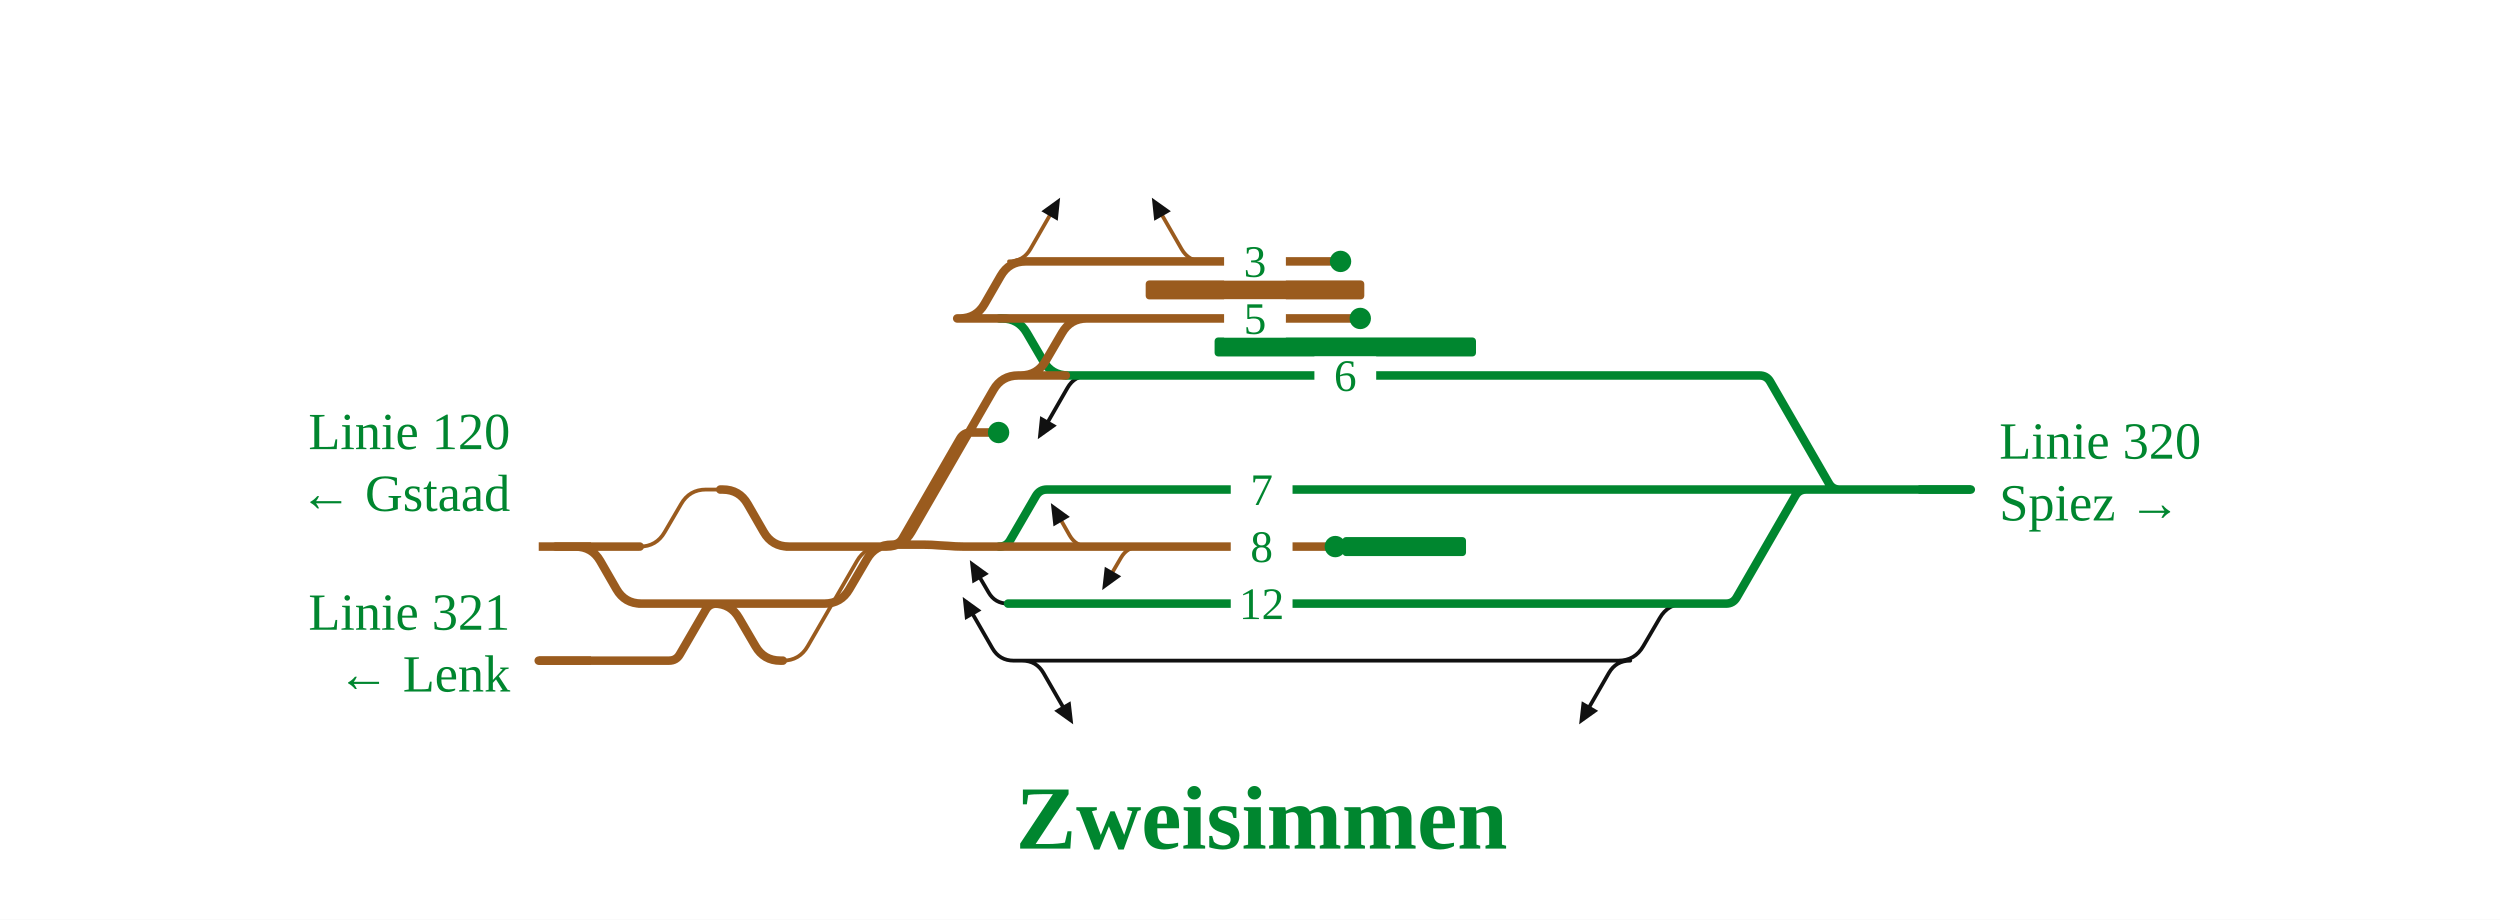
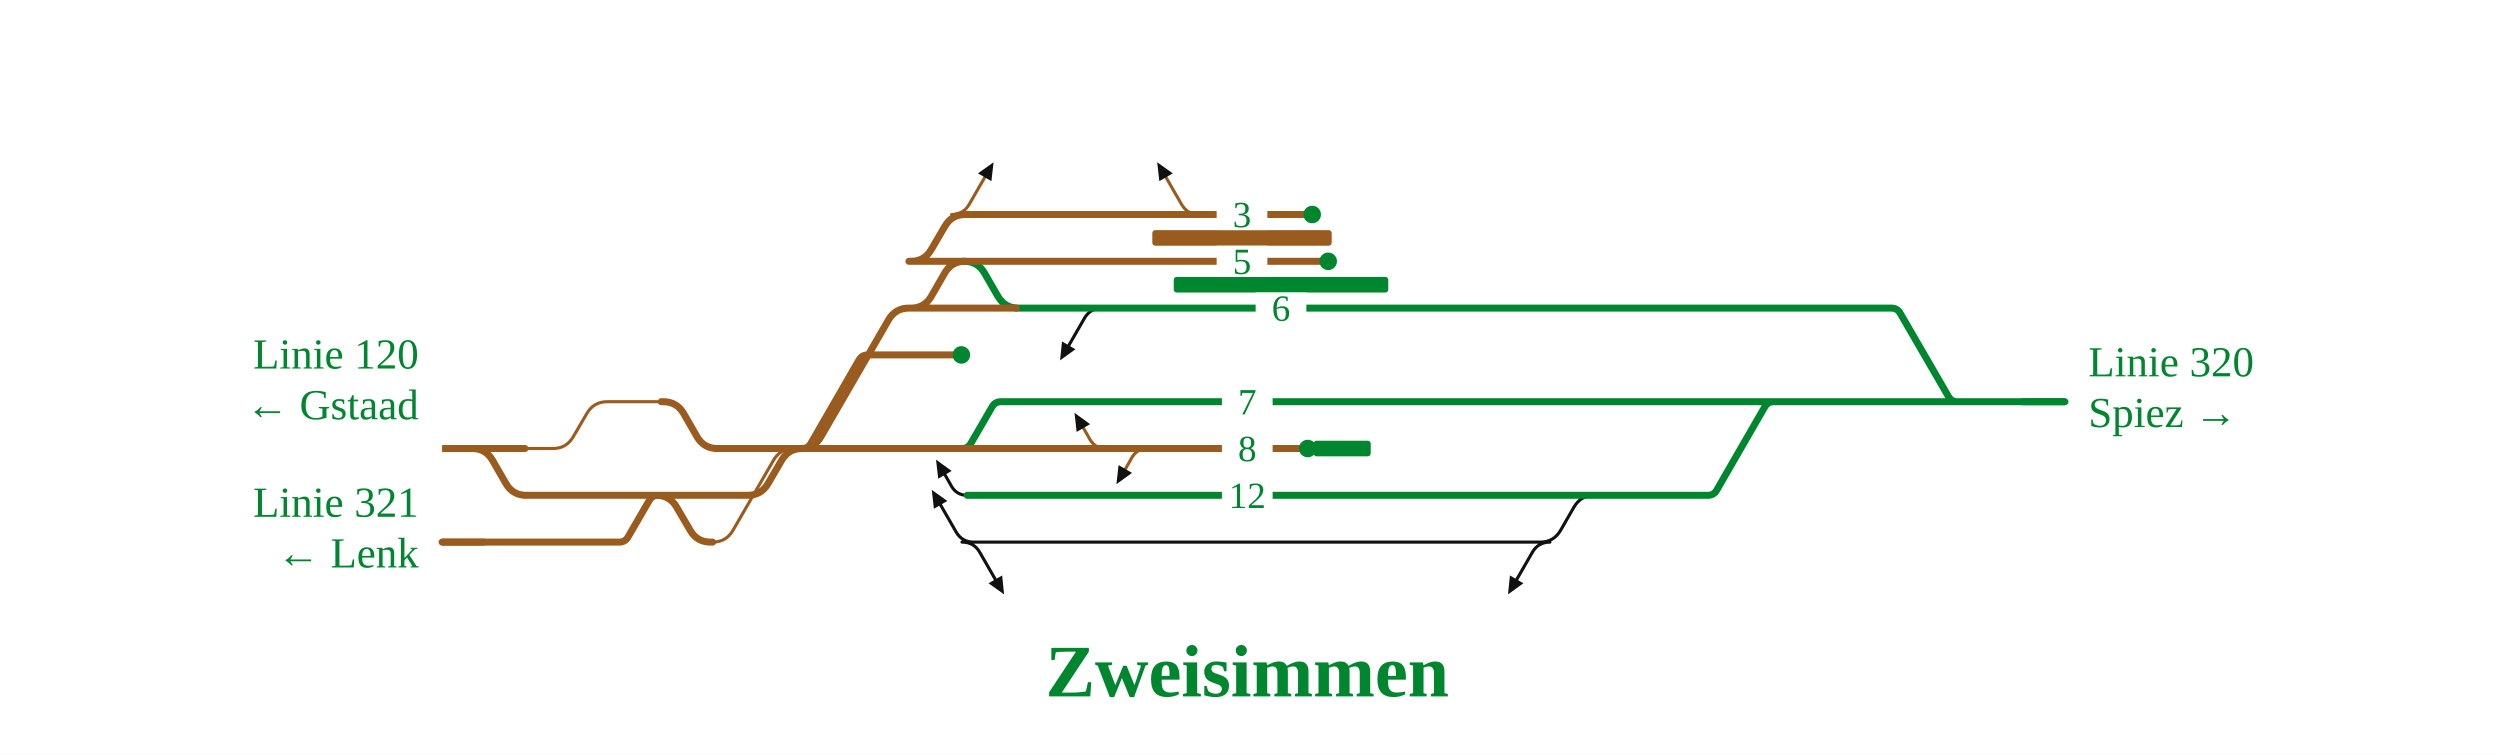
- <svg xmlns="http://www.w3.org/2000/svg" viewBox="0 0 1052 387" width="1052" height="387" font-family="Fira Sans, Source Sans 3, Helvetica, Arial, sans-serif">
+ <svg xmlns="http://www.w3.org/2000/svg" viewBox="0 0 1282 387" width="1282" height="387" font-family="Fira Sans, Source Sans 3, Helvetica, Arial, sans-serif">
  <rect width="100%" height="100%" fill="#fff" />
  <g fill="none" stroke-linecap="round" stroke-linejoin="round">
-     <path d="M680.0,278.0H681.0Q688.0,278.0 691.5,271.9L698.4,260.1Q701.9,254.0 708.9,254.0H709.9 M436.1,278.0H680.0 M426.6,278.0H436.1 M686.0,278.0Q680.0,278.0 677.0,283.2L669.0,297.1 M430.1,278.0Q436.1,278.0 439.1,283.2L447.1,297.1 M458.2,158.0Q452.2,158.0 449.2,163.2L441.2,177.1 M424.2,254.0Q418.7,254.0 416.0,249.3L412.6,243.5 M426.6,278.0Q420.6,278.0 417.6,272.8L409.6,258.9" stroke="#111" stroke-width="1.6" />
-     <path d="M269.2,230.0H269.2Q276.2,230.0 279.7,223.9L286.6,212.1Q290.1,206.0 297.1,206.0H303.1 M329.4,278.0H329.4Q336.4,278.0 339.9,271.9L360.6,236.1Q364.1,230.0 371.1,230.0H371.1 M424.6,110.0Q430.6,110.0 433.6,104.8L441.6,90.9 M458.2,230.0Q452.8,230.0 450.1,225.3L446.8,219.5 M506.2,110.0Q500.2,110.0 497.2,104.8L489.2,90.9 M479.9,230.0Q474.4,230.0 471.7,234.7L468.3,240.5" stroke="#9a5b1e" stroke-width="1.6" />
-     <path d="M452.2,158.0H684.0 M448.5,158.0H452.2 M420.6,134.0H421.6Q428.6,134.0 432.1,140.1L439.0,151.9Q442.5,158.0 449.5,158.0H450.5 M714.3,254.0H726.3 M726.3,254.0H726.3Q729.3,254.0 730.8,251.4L755.5,208.6Q757.0,206.0 760.0,206.0H760.0 M452.4,206.0H686.9 M420.5,230.0H420.5Q423.6,230.0 425.1,227.3L435.9,208.7Q437.5,206.0 440.5,206.0H440.5 M440.5,206.0H452.4 M707.9,254.0H708.7 M424.2,254.0H707.9 M774.1,206.0H829.3 M713.4,158.0H740.4 M740.4,158.0H740.4Q743.4,158.0 744.9,160.6L769.6,203.4Q771.1,206.0 774.1,206.0H774.1 M760.0,206.0H774.1 M708.7,254.0H714.3 M706.6,206.0H714.1 M701.8,158.0H713.4 M684.0,158.0H701.8 M686.9,206.0H706.6 M714.1,206.0H760.0" stroke="#00862f" stroke-width="3.6" />
-     <path d="M420.6,134.0H572.4 M402.8,134.0H420.6 M241.1,230.0H242.1Q249.1,230.0 252.6,236.1L259.4,247.9Q262.9,254.0 269.9,254.0H270.9 M430.6,110.0H500.2 M500.2,110.0H564.1 M330.9,230.0H371.1 M329.1,254.0H346.9Q353.9,254.0 357.4,247.9L364.8,235.3Q368.3,229.2 375.3,229.2H375.3 M238.3,278.0H268.4 M226.7,278.0H238.3 M233.9,230.0H237.3 M237.3,230.0L251.3,230.0 M251.3,230.0H269.2 M375.3,229.2H388.9 M388.9,229.2H388.9Q392.1,229.2 395.3,229.5L398.9,229.7Q402.1,230.0 405.3,230.0H405.3 M405.3,230.0H420.5 M371.1,230.0H372.0 M372.0,230.0H373.0Q380.0,230.0 383.5,223.9L418.0,164.1Q421.5,158.0 428.5,158.0H429.5 M429.5,158.0H448.5 M452.8,230.0H474.4 M474.4,230.0H561.9 M268.9,254.0H301.5 M269.6,278.0H281.5 M281.5,278.0H281.5Q284.6,278.0 286.1,275.3L296.9,256.7Q298.4,254.0 301.5,254.0H301.5 M299.5,254.0H300.5Q307.5,254.0 311.0,260.1L317.9,271.9Q321.4,278.0 328.4,278.0H329.4 M301.5,254.0H302.9 M268.4,278.0H269.6 M302.9,254.0H329.1 M303.1,206.0H304.1Q311.1,206.0 314.6,212.1L321.4,223.9Q324.9,230.0 331.9,230.0H332.9 M420.5,230.0H452.8 M402.8,134.0H403.8Q410.8,134.0 414.3,127.9L421.1,116.1Q424.6,110.0 431.6,110.0H432.6 M375.3,229.2H375.3Q378.3,229.2 379.8,226.6L404.0,184.6Q405.5,182.0 408.5,182.0H408.5 M408.5,182.0H420.2 M428.5,158.0H429.5Q436.5,158.0 440.0,151.9L446.9,140.1Q450.4,134.0 457.4,134.0H458.4" stroke="#9a5b1e" stroke-width="3.6" />
+     <path d="M788.8,278.0H789.8Q796.8,278.0 800.3,271.9L807.1,260.1Q810.6,254.0 817.6,254.0H818.6 M499.4,278.0H788.8 M493.3,278.0H499.4 M794.8,278.0Q788.8,278.0 785.8,283.2L777.8,297.1 M493.4,278.0Q499.4,278.0 502.4,283.2L510.4,297.1 M565.1,158.0Q559.1,158.0 556.1,163.2L548.1,177.1 M496.0,254.0Q490.6,254.0 487.9,249.3L484.6,243.5 M499.3,278.0Q493.3,278.0 490.3,272.8L482.3,258.9" stroke="#111" stroke-width="1.6" />
+     <path d="M269.2,230.0H283.5Q290.5,230.0 294.0,223.9L300.9,212.1Q304.4,206.0 311.4,206.0H339.1 M365.4,278.0H365.4Q372.4,278.0 375.9,271.9L396.6,236.1Q400.1,230.0 407.1,230.0H407.1 M488.0,110.0Q494.0,110.0 497.0,104.8L505.0,90.9 M567.0,230.0Q561.6,230.0 558.9,225.3L555.6,219.5 M614.9,110.0Q608.9,110.0 605.9,104.8L597.9,90.9 M588.5,230.0Q583.1,230.0 580.4,234.7L577.1,240.5" stroke="#9a5b1e" stroke-width="1.6" />
+     <path d="M559.1,158.0H792.8 M521.2,158.0H559.1 M493.4,134.0H494.4Q501.4,134.0 504.9,140.1L511.7,151.9Q515.2,158.0 522.2,158.0H523.2 M827.8,254.0H875.8 M875.8,254.0H875.8Q878.8,254.0 880.3,251.4L905.0,208.6Q906.5,206.0 909.5,206.0H909.5 M561.1,206.0H795.7 M493.3,230.0H493.3Q496.4,230.0 497.9,227.3L508.7,208.7Q510.2,206.0 513.3,206.0H513.3 M513.3,206.0H561.1 M816.6,254.0H817.4 M496.0,254.0H816.6 M1003.7,206.0H1058.9 M822.2,158.0H969.9 M969.9,158.0H969.9Q972.9,158.0 974.4,160.6L999.2,203.4Q1000.7,206.0 1003.7,206.0H1003.7 M909.5,206.0H1003.7 M817.4,254.0H827.8 M815.3,206.0H826.8 M810.5,158.0H822.2 M792.8,158.0H810.5 M795.7,206.0H815.3 M826.8,206.0H909.5" stroke="#00862f" stroke-width="3.6" />
+     <path d="M493.4,134.0H681.1 M466.1,134.0H493.4 M241.1,230.0H242.1Q249.1,230.0 252.6,236.1L259.4,247.9Q262.9,254.0 269.9,254.0H270.9 M494.0,110.0H608.9 M608.9,110.0H672.9 M366.9,230.0H407.1 M365.1,254.0H383.4Q390.4,254.0 393.9,247.9L400.8,236.1Q404.3,230.0 411.3,230.0H411.3 M238.3,278.0H268.4 M226.7,278.0H238.3 M233.9,230.0H237.3 M237.3,230.0L251.3,230.0 M251.3,230.0H269.2 M411.3,230.0H436.1 M436.1,230.0L450.1,230.0 M450.1,230.0H493.3 M407.1,230.0H409.5 M409.5,230.0H410.5Q417.5,230.0 421.0,223.9L455.6,164.1Q459.1,158.0 466.1,158.0H467.1 M467.1,158.0H521.2 M561.6,230.0H583.1 M583.1,230.0H670.6 M268.9,254.0H337.5 M269.6,278.0H317.5 M317.5,278.0H317.5Q320.6,278.0 322.1,275.3L332.9,256.7Q334.4,254.0 337.5,254.0H337.5 M335.5,254.0H336.5Q343.5,254.0 347.0,260.1L353.9,271.9Q357.4,278.0 364.4,278.0H365.4 M337.5,254.0H338.9 M268.4,278.0H269.6 M338.9,254.0H365.1 M339.1,206.0H340.1Q347.1,206.0 350.6,212.1L357.4,223.9Q360.9,230.0 367.9,230.0H368.9 M493.3,230.0H561.6 M466.1,134.0H467.1Q474.1,134.0 477.6,127.9L484.5,116.1Q488.0,110.0 495.0,110.0H496.0 M411.3,230.0H411.3Q414.3,230.0 415.8,227.4L440.5,184.6Q442.0,182.0 445.0,182.0H445.0 M445.0,182.0H493.0 M466.1,158.0H467.1Q474.1,158.0 477.6,151.9L484.4,140.1Q487.9,134.0 494.9,134.0H495.9" stroke="#9a5b1e" stroke-width="3.6" />
  </g>
-   <rect x="511.1" y="142.0" width="110.0" height="8" rx="1.5" fill="#00862f" />
-   <rect x="564.9" y="226.0" width="52.0" height="8" rx="1.5" fill="#00862f" />
-   <rect x="482.1" y="118.0" width="92.0" height="8" rx="1.5" fill="#9a5b1e" />
-   <circle cx="572.4" cy="134.0" r="4.5" fill="#00862f" />
-   <circle cx="564.1" cy="110.0" r="4.5" fill="#00862f" />
-   <circle cx="561.9" cy="230.0" r="4.5" fill="#00862f" />
-   <circle cx="420.2" cy="182.0" r="4.5" fill="#00862f" />
-   <path d="M664.5,304.8L665.6,295.1L672.5,299.1Z" fill="#111" data-pfeil="0" />
-   <path d="M446.1,83.2L445.1,92.9L438.2,88.9Z" fill="#111" data-pfeil="1" />
-   <path d="M442.2,211.7L450.2,217.5L443.3,221.5Z" fill="#111" data-pfeil="2" />
-   <path d="M451.6,304.8L443.6,299.1L450.5,295.1Z" fill="#111" data-pfeil="3" />
-   <path d="M484.7,83.2L492.7,88.9L485.7,92.9Z" fill="#111" data-pfeil="4" />
-   <path d="M463.8,248.3L464.9,238.5L471.8,242.5Z" fill="#111" data-pfeil="5" />
-   <path d="M436.7,184.8L437.7,175.1L444.7,179.1Z" fill="#111" data-pfeil="6" />
-   <path d="M408.1,235.7L416.1,241.5L409.2,245.5Z" fill="#111" data-pfeil="7" />
-   <path d="M405.1,251.2L413.0,256.9L406.1,260.9Z" fill="#111" data-pfeil="8" />
-   <rect x="515.1" y="126.0" width="26" height="16" fill="#fff" />
-   <text x="528.1" y="140.5" font-size="19" text-anchor="middle" fill="#00862f">5</text>
-   <rect x="553.1" y="150.0" width="26" height="16" fill="#fff" />
-   <text x="566.1" y="164.5" font-size="19" text-anchor="middle" fill="#00862f">6</text>
-   <rect x="515.1" y="102.0" width="26" height="16" fill="#fff" />
-   <text x="528.1" y="116.5" font-size="19" text-anchor="middle" fill="#00862f">3</text>
-   <rect x="517.9" y="246.0" width="26" height="16" fill="#fff" />
-   <text x="530.9" y="260.5" font-size="19" text-anchor="middle" fill="#00862f">12</text>
-   <rect x="517.9" y="198.0" width="26" height="16" fill="#fff" />
-   <text x="530.9" y="212.5" font-size="19" text-anchor="middle" fill="#00862f">7</text>
-   <rect x="517.9" y="222.0" width="26" height="16" fill="#fff" />
-   <text x="530.9" y="236.5" font-size="19" text-anchor="middle" fill="#00862f">8</text>
+   <rect x="601.9" y="142.0" width="110.0" height="8" rx="1.5" fill="#00862f" />
+   <rect x="673.6" y="226.0" width="29.3" height="8" rx="1.5" fill="#00862f" />
+   <rect x="590.9" y="118.0" width="92.0" height="8" rx="1.5" fill="#9a5b1e" />
+   <circle cx="681.1" cy="134.0" r="4.5" fill="#00862f" />
+   <circle cx="672.9" cy="110.0" r="4.5" fill="#00862f" />
+   <circle cx="670.6" cy="230.0" r="4.5" fill="#00862f" />
+   <circle cx="493.0" cy="182.0" r="4.5" fill="#00862f" />
+   <path d="M773.3,304.8L774.3,295.1L781.2,299.1Z" fill="#111" data-pfeil="0" />
+   <path d="M509.5,83.2L508.4,92.9L501.5,88.9Z" fill="#111" data-pfeil="1" />
+   <path d="M551.0,211.7L559.0,217.5L552.1,221.5Z" fill="#111" data-pfeil="2" />
+   <path d="M514.9,304.8L506.9,299.1L513.9,295.1Z" fill="#111" data-pfeil="3" />
+   <path d="M593.4,83.2L601.4,88.9L594.5,92.9Z" fill="#111" data-pfeil="4" />
+   <path d="M572.5,248.3L573.6,238.5L580.5,242.5Z" fill="#111" data-pfeil="5" />
+   <path d="M543.6,184.8L544.6,175.1L551.5,179.1Z" fill="#111" data-pfeil="6" />
+   <path d="M480.0,235.7L488.0,241.5L481.1,245.5Z" fill="#111" data-pfeil="7" />
+   <path d="M477.8,251.2L485.8,256.9L478.9,260.9Z" fill="#111" data-pfeil="8" />
+   <rect x="623.9" y="126.0" width="26" height="16" fill="#fff" />
+   <text x="636.9" y="140.5" font-size="19" text-anchor="middle" fill="#00862f">5</text>
+   <rect x="643.9" y="150.0" width="26" height="16" fill="#fff" />
+   <text x="656.9" y="164.5" font-size="19" text-anchor="middle" fill="#00862f">6</text>
+   <rect x="623.9" y="102.0" width="26" height="16" fill="#fff" />
+   <text x="636.9" y="116.5" font-size="19" text-anchor="middle" fill="#00862f">3</text>
+   <rect x="626.6" y="246.0" width="26" height="16" fill="#fff" />
+   <text x="639.6" y="260.5" font-size="19" text-anchor="middle" fill="#00862f">12</text>
+   <rect x="626.6" y="198.0" width="26" height="16" fill="#fff" />
+   <text x="639.6" y="212.5" font-size="19" text-anchor="middle" fill="#00862f">7</text>
+   <rect x="626.6" y="222.0" width="26" height="16" fill="#fff" />
+   <text x="639.6" y="236.5" font-size="19" text-anchor="middle" fill="#00862f">8</text>
  <path d="M248.7,278.0H226.7" stroke="#9a5b1e" stroke-width="3.6" fill="none" />
  <path d="M248.7,230.0H226.7" stroke="#9a5b1e" stroke-width="3.6" fill="none" />
-   <path d="M807.3,206.0H829.3" stroke="#00862f" stroke-width="3.6" fill="none" />
+   <path d="M1036.9,206.0H1058.9" stroke="#00862f" stroke-width="3.6" fill="none" />
  <text x="214.7" y="265.0" font-size="22" text-anchor="end" fill="#00862f">Linie 321</text>
  <text x="214.7" y="291.0" font-size="22" text-anchor="end" fill="#00862f">← Lenk</text>
  <text x="214.7" y="189.0" font-size="22" text-anchor="end" fill="#00862f">Linie 120</text>
  <text x="214.7" y="215.0" font-size="22" text-anchor="end" fill="#00862f">← Gstaad</text>
-   <text x="841.3" y="193.0" font-size="22" text-anchor="start" fill="#00862f">Linie 320</text>
-   <text x="841.3" y="219.0" font-size="22" text-anchor="start" fill="#00862f">Spiez →</text>
-   <text x="530.9" y="357.1" font-size="38" font-weight="700" text-anchor="middle" fill="#00862f">Zweisimmen</text>
+   <text x="1070.9" y="193.0" font-size="22" text-anchor="start" fill="#00862f">Linie 320</text>
+   <text x="1070.9" y="219.0" font-size="22" text-anchor="start" fill="#00862f">Spiez →</text>
+   <text x="639.6" y="357.1" font-size="38" font-weight="700" text-anchor="middle" fill="#00862f">Zweisimmen</text>
</svg>
